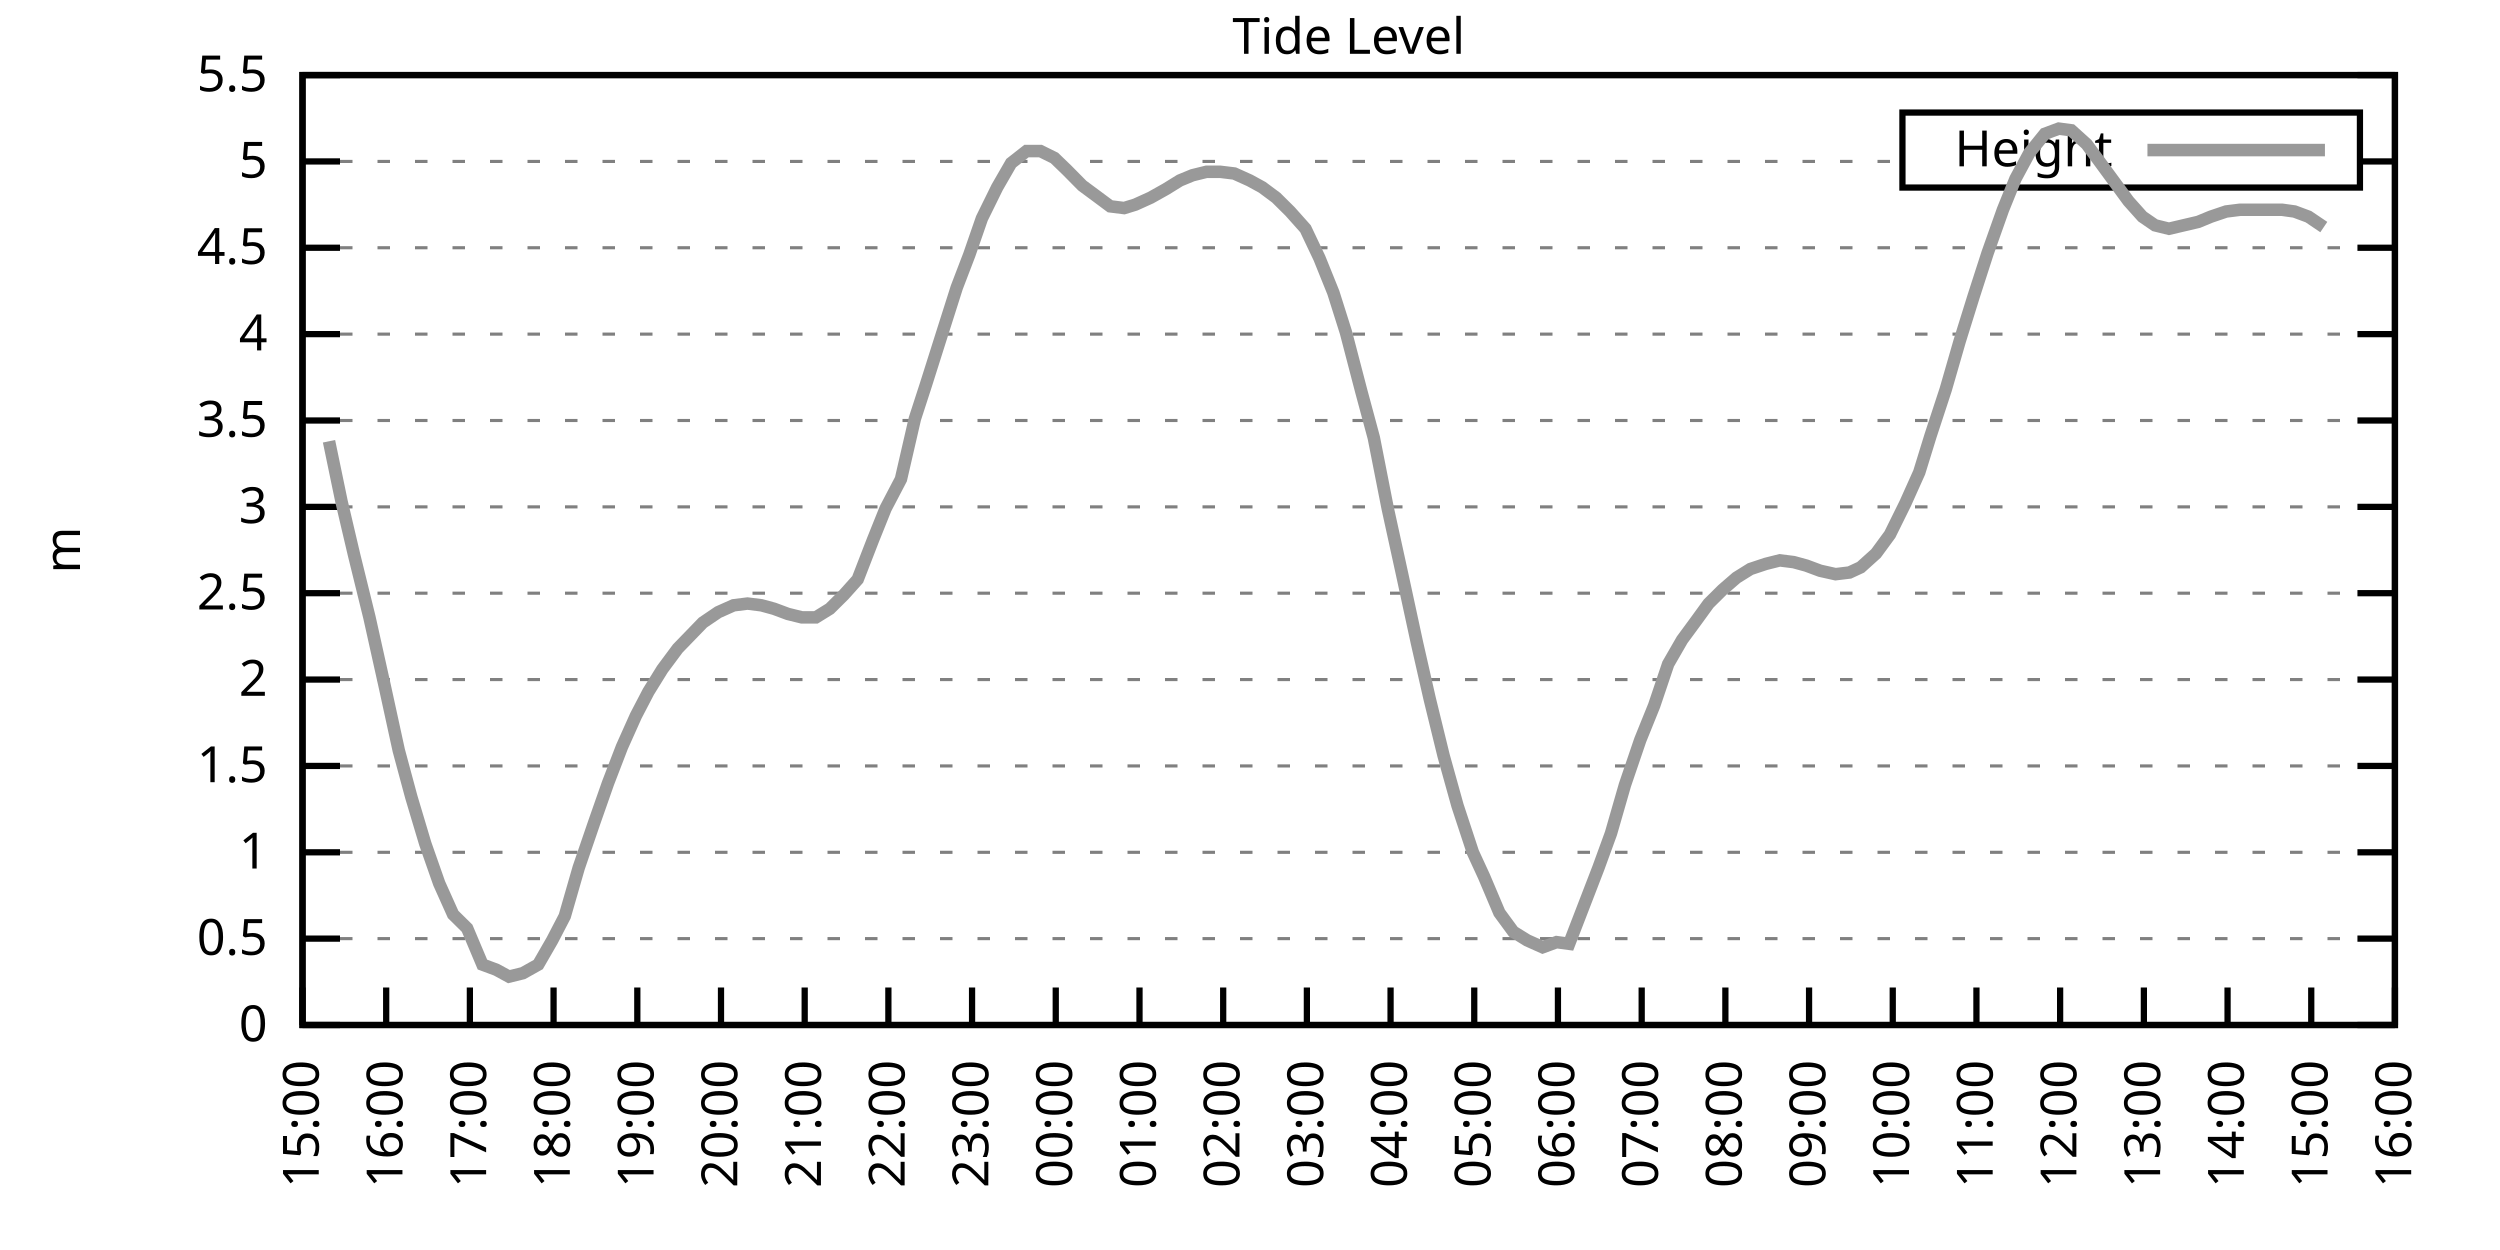
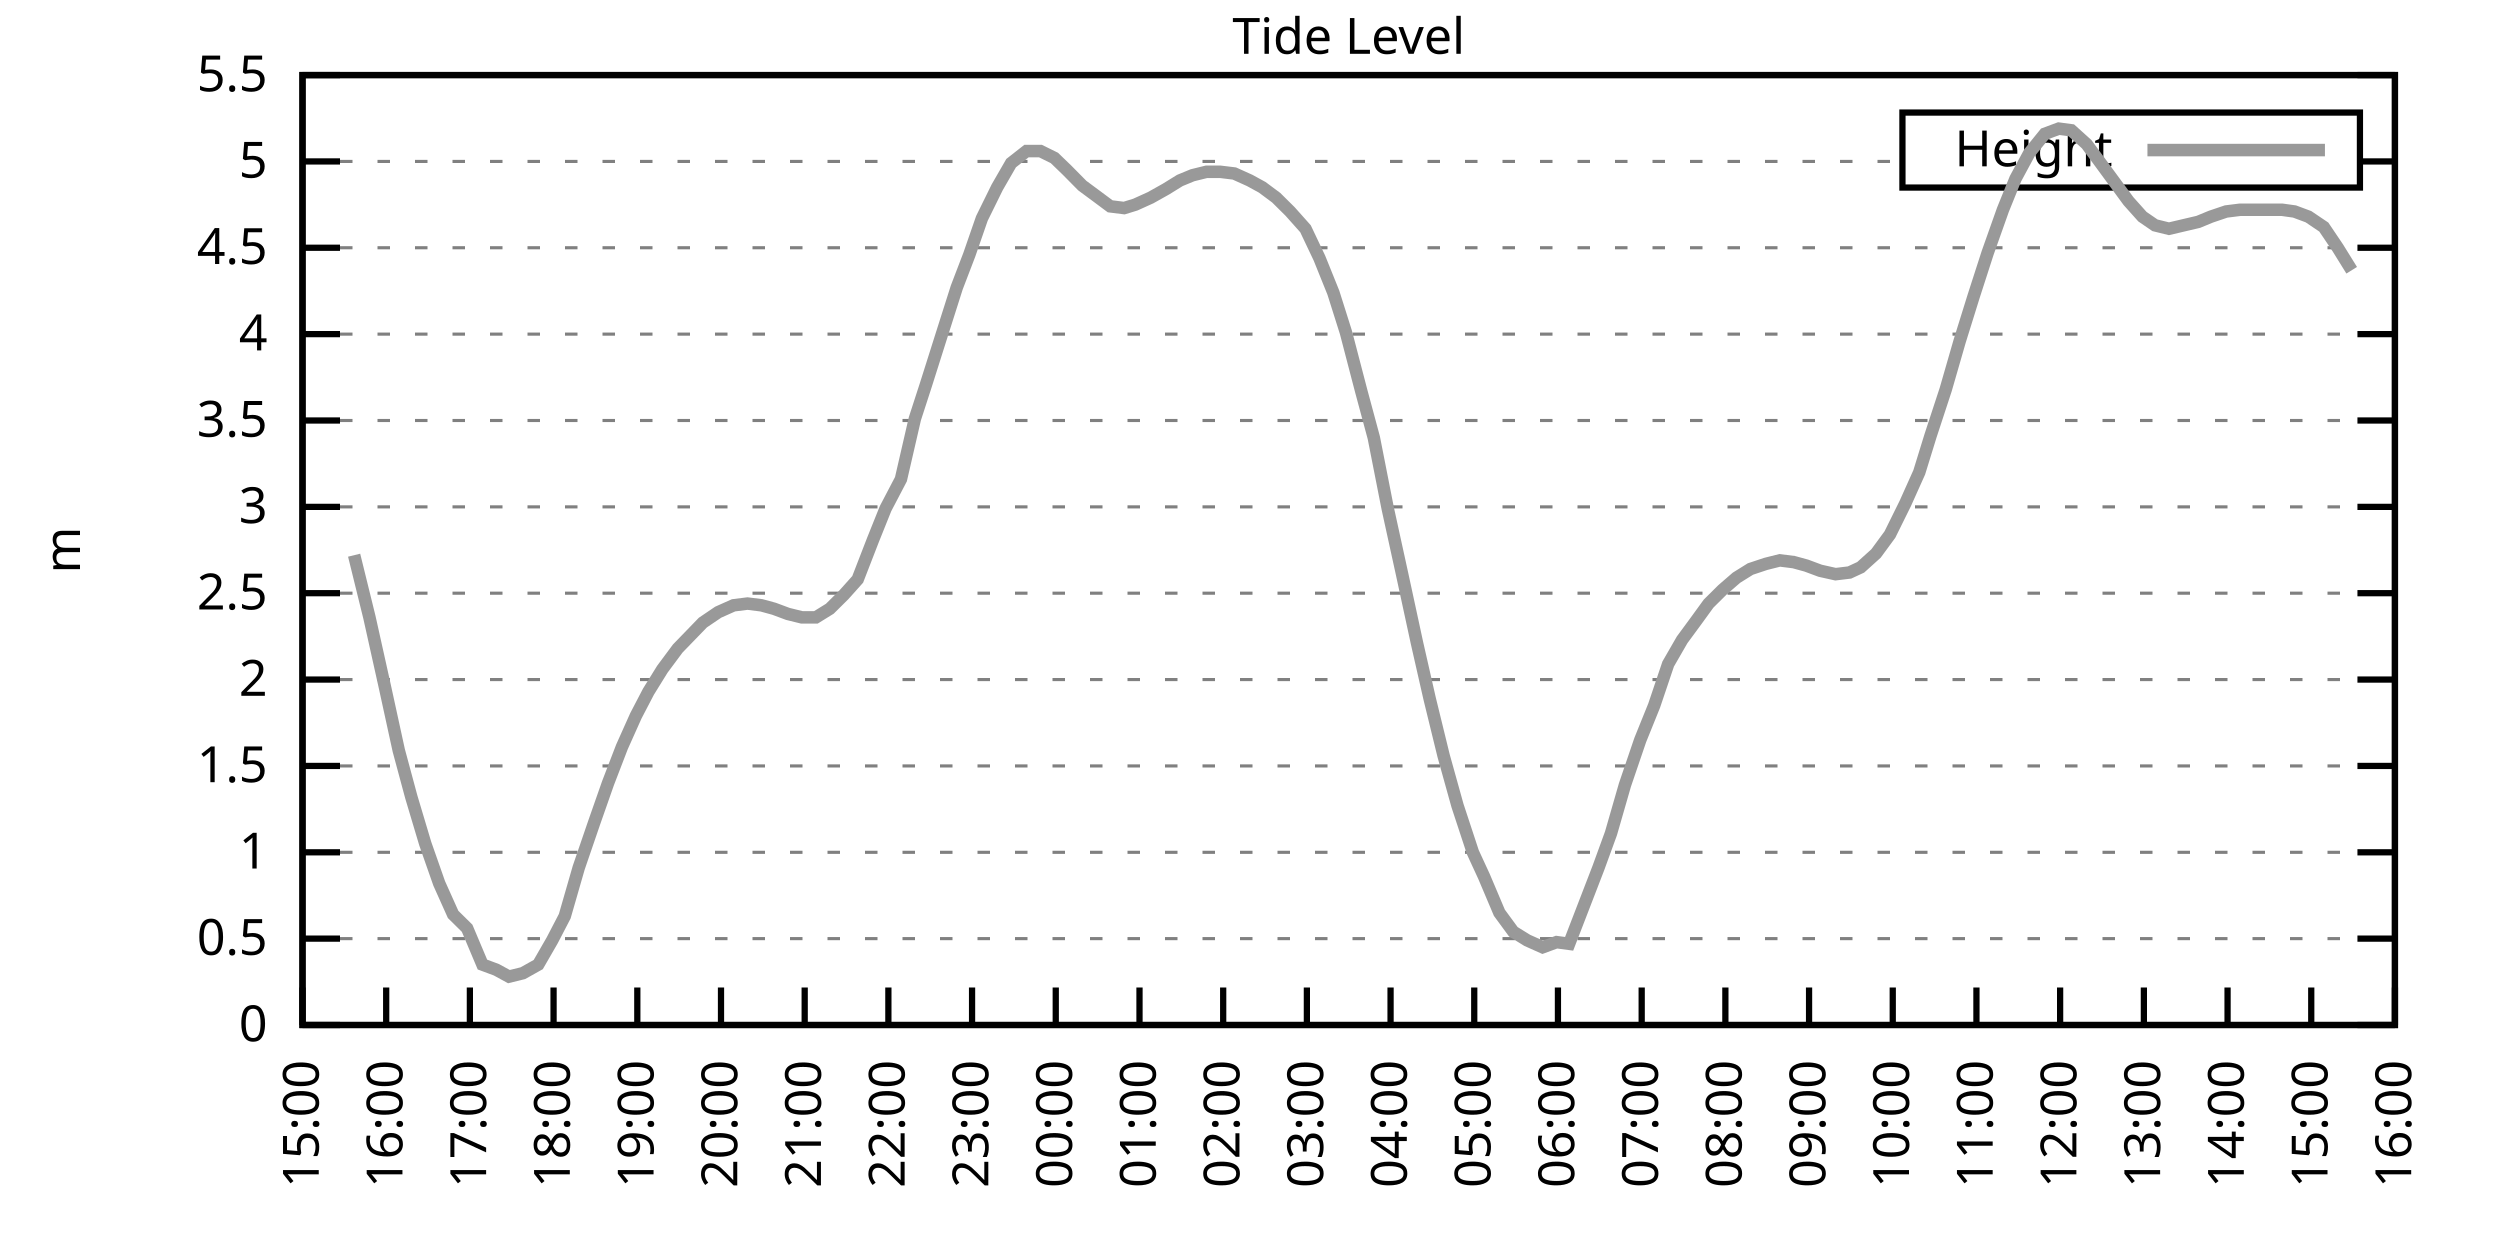
<svg xmlns="http://www.w3.org/2000/svg" xmlns:xlink="http://www.w3.org/1999/xlink" width="400" height="200" viewBox="0 0 400 200">
  <g id="gnuplot_canvas">
    <rect x="0" y="0" width="400" height="200" fill="none" />
    <defs>
      <circle id="gpDot" r="0.5" stroke-width="0.5" stroke="currentColor" />
      <path id="gpPt0" stroke-width="0.333" stroke="currentColor" d="M-1,0 h2 M0,-1 v2" />
      <path id="gpPt1" stroke-width="0.333" stroke="currentColor" d="M-1,-1 L1,1 M1,-1 L-1,1" />
      <path id="gpPt2" stroke-width="0.333" stroke="currentColor" d="M-1,0 L1,0 M0,-1 L0,1 M-1,-1 L1,1 M-1,1 L1,-1" />
      <rect id="gpPt3" stroke-width="0.333" stroke="currentColor" x="-1" y="-1" width="2" height="2" />
      <rect id="gpPt4" stroke-width="0.333" stroke="currentColor" fill="currentColor" x="-1" y="-1" width="2" height="2" />
      <circle id="gpPt5" stroke-width="0.333" stroke="currentColor" cx="0" cy="0" r="1" />
      <use xlink:href="#gpPt5" id="gpPt6" fill="currentColor" stroke="none" />
      <path id="gpPt7" stroke-width="0.333" stroke="currentColor" d="M0,-1.33 L-1.33,0.67 L1.33,0.67 z" />
      <use xlink:href="#gpPt7" id="gpPt8" fill="currentColor" stroke="none" />
      <use xlink:href="#gpPt7" id="gpPt9" stroke="currentColor" transform="rotate(180)" />
      <use xlink:href="#gpPt9" id="gpPt10" fill="currentColor" stroke="none" />
      <use xlink:href="#gpPt3" id="gpPt11" stroke="currentColor" transform="rotate(45)" />
      <use xlink:href="#gpPt11" id="gpPt12" fill="currentColor" stroke="none" />
      <path id="gpPt13" stroke-width="0.333" stroke="currentColor" d="M0,1.330 L1.265,0.411 L0.782,-1.067 L-0.782,-1.076 L-1.265,0.411 z" />
      <use xlink:href="#gpPt13" id="gpPt14" fill="currentColor" stroke="none" />
      <filter id="textbox" filterUnits="objectBoundingBox" x="0" y="0" height="1" width="1">
        <feFlood flood-color="white" flood-opacity="1" result="bgnd" />
        <feComposite in="SourceGraphic" in2="bgnd" operator="atop" />
      </filter>
      <filter id="greybox" filterUnits="objectBoundingBox" x="0" y="0" height="1" width="1">
        <feFlood flood-color="lightgrey" flood-opacity="1" result="grey" />
        <feComposite in="SourceGraphic" in2="grey" operator="atop" />
      </filter>
    </defs>
    <g fill="none" color="white" stroke="currentColor" stroke-width="1.00" stroke-linecap="butt" stroke-linejoin="miter">
</g>
    <g fill="none" color="black" stroke="currentColor" stroke-width="1.00" stroke-linecap="butt" stroke-linejoin="miter">
      <g stroke="none" shape-rendering="crispEdges">
        <polygon fill="rgb(255, 255, 255)" points="48.40,164.00 383.18,164.00 383.18,12.02 48.40,12.02 " />
      </g>
    </g>
    <g fill="none" color="black" stroke="currentColor" stroke-width="1.00" stroke-linecap="butt" stroke-linejoin="miter">
</g>
    <g fill="none" color="black" stroke="black" stroke-width="0.50" stroke-linecap="butt" stroke-linejoin="miter">
</g>
    <g fill="none" color="gray" stroke="currentColor" stroke-width="0.50" stroke-linecap="butt" stroke-linejoin="miter">
      <path stroke="gray" stroke-dasharray="2,4" class="gridline" d="M48.40,164.00 L383.19,164.00  " />
    </g>
    <g fill="none" color="gray" stroke="gray" stroke-width="1.00" stroke-linecap="butt" stroke-linejoin="miter">
</g>
    <g fill="none" color="black" stroke="currentColor" stroke-width="1.00" stroke-linecap="butt" stroke-linejoin="miter">
      <path stroke="black" d="M48.40,164.00 L54.40,164.00 M383.19,164.00 L377.19,164.00  " />
      <g transform="translate(42.80,166.60)" stroke="none" fill="black" font-family="Sans" font-size="8.00" text-anchor="end">
        <text>
          <tspan font-family="Sans"> 0</tspan>
        </text>
      </g>
    </g>
    <g fill="none" color="black" stroke="currentColor" stroke-width="1.00" stroke-linecap="butt" stroke-linejoin="miter">
</g>
    <g fill="none" color="black" stroke="black" stroke-width="0.50" stroke-linecap="butt" stroke-linejoin="miter">
</g>
    <g fill="none" color="gray" stroke="currentColor" stroke-width="0.50" stroke-linecap="butt" stroke-linejoin="miter">
      <path stroke="gray" stroke-dasharray="2,4" class="gridline" d="M48.40,150.18 L383.19,150.18  " />
    </g>
    <g fill="none" color="gray" stroke="gray" stroke-width="1.00" stroke-linecap="butt" stroke-linejoin="miter">
</g>
    <g fill="none" color="black" stroke="currentColor" stroke-width="1.00" stroke-linecap="butt" stroke-linejoin="miter">
      <path stroke="black" d="M48.40,150.18 L54.40,150.18 M383.19,150.18 L377.19,150.18  " />
      <g transform="translate(42.80,152.78)" stroke="none" fill="black" font-family="Sans" font-size="8.00" text-anchor="end">
        <text>
          <tspan font-family="Sans"> 0.5</tspan>
        </text>
      </g>
    </g>
    <g fill="none" color="black" stroke="currentColor" stroke-width="1.00" stroke-linecap="butt" stroke-linejoin="miter">
</g>
    <g fill="none" color="black" stroke="black" stroke-width="0.50" stroke-linecap="butt" stroke-linejoin="miter">
</g>
    <g fill="none" color="gray" stroke="currentColor" stroke-width="0.50" stroke-linecap="butt" stroke-linejoin="miter">
      <path stroke="gray" stroke-dasharray="2,4" class="gridline" d="M48.40,136.37 L383.19,136.37  " />
    </g>
    <g fill="none" color="gray" stroke="gray" stroke-width="1.00" stroke-linecap="butt" stroke-linejoin="miter">
</g>
    <g fill="none" color="black" stroke="currentColor" stroke-width="1.00" stroke-linecap="butt" stroke-linejoin="miter">
      <path stroke="black" d="M48.40,136.37 L54.40,136.37 M383.19,136.37 L377.19,136.37  " />
      <g transform="translate(42.80,138.97)" stroke="none" fill="black" font-family="Sans" font-size="8.00" text-anchor="end">
        <text>
          <tspan font-family="Sans"> 1</tspan>
        </text>
      </g>
    </g>
    <g fill="none" color="black" stroke="currentColor" stroke-width="1.00" stroke-linecap="butt" stroke-linejoin="miter">
</g>
    <g fill="none" color="black" stroke="black" stroke-width="0.50" stroke-linecap="butt" stroke-linejoin="miter">
</g>
    <g fill="none" color="gray" stroke="currentColor" stroke-width="0.50" stroke-linecap="butt" stroke-linejoin="miter">
      <path stroke="gray" stroke-dasharray="2,4" class="gridline" d="M48.40,122.55 L383.19,122.55  " />
    </g>
    <g fill="none" color="gray" stroke="gray" stroke-width="1.00" stroke-linecap="butt" stroke-linejoin="miter">
</g>
    <g fill="none" color="black" stroke="currentColor" stroke-width="1.00" stroke-linecap="butt" stroke-linejoin="miter">
      <path stroke="black" d="M48.40,122.55 L54.40,122.55 M383.19,122.55 L377.19,122.55  " />
      <g transform="translate(42.80,125.15)" stroke="none" fill="black" font-family="Sans" font-size="8.00" text-anchor="end">
        <text>
          <tspan font-family="Sans"> 1.5</tspan>
        </text>
      </g>
    </g>
    <g fill="none" color="black" stroke="currentColor" stroke-width="1.00" stroke-linecap="butt" stroke-linejoin="miter">
</g>
    <g fill="none" color="black" stroke="black" stroke-width="0.50" stroke-linecap="butt" stroke-linejoin="miter">
</g>
    <g fill="none" color="gray" stroke="currentColor" stroke-width="0.50" stroke-linecap="butt" stroke-linejoin="miter">
      <path stroke="gray" stroke-dasharray="2,4" class="gridline" d="M48.40,108.73 L383.19,108.73  " />
    </g>
    <g fill="none" color="gray" stroke="gray" stroke-width="1.00" stroke-linecap="butt" stroke-linejoin="miter">
</g>
    <g fill="none" color="black" stroke="currentColor" stroke-width="1.00" stroke-linecap="butt" stroke-linejoin="miter">
      <path stroke="black" d="M48.40,108.73 L54.40,108.73 M383.19,108.73 L377.19,108.73  " />
      <g transform="translate(42.80,111.33)" stroke="none" fill="black" font-family="Sans" font-size="8.00" text-anchor="end">
        <text>
          <tspan font-family="Sans"> 2</tspan>
        </text>
      </g>
    </g>
    <g fill="none" color="black" stroke="currentColor" stroke-width="1.00" stroke-linecap="butt" stroke-linejoin="miter">
</g>
    <g fill="none" color="black" stroke="black" stroke-width="0.50" stroke-linecap="butt" stroke-linejoin="miter">
</g>
    <g fill="none" color="gray" stroke="currentColor" stroke-width="0.50" stroke-linecap="butt" stroke-linejoin="miter">
      <path stroke="gray" stroke-dasharray="2,4" class="gridline" d="M48.40,94.91 L383.19,94.91  " />
    </g>
    <g fill="none" color="gray" stroke="gray" stroke-width="1.00" stroke-linecap="butt" stroke-linejoin="miter">
</g>
    <g fill="none" color="black" stroke="currentColor" stroke-width="1.00" stroke-linecap="butt" stroke-linejoin="miter">
      <path stroke="black" d="M48.40,94.91 L54.40,94.91 M383.19,94.91 L377.19,94.91  " />
      <g transform="translate(42.80,97.51)" stroke="none" fill="black" font-family="Sans" font-size="8.00" text-anchor="end">
        <text>
          <tspan font-family="Sans"> 2.5</tspan>
        </text>
      </g>
    </g>
    <g fill="none" color="black" stroke="currentColor" stroke-width="1.00" stroke-linecap="butt" stroke-linejoin="miter">
</g>
    <g fill="none" color="black" stroke="black" stroke-width="0.50" stroke-linecap="butt" stroke-linejoin="miter">
</g>
    <g fill="none" color="gray" stroke="currentColor" stroke-width="0.50" stroke-linecap="butt" stroke-linejoin="miter">
      <path stroke="gray" stroke-dasharray="2,4" class="gridline" d="M48.40,81.10 L383.19,81.10  " />
    </g>
    <g fill="none" color="gray" stroke="gray" stroke-width="1.00" stroke-linecap="butt" stroke-linejoin="miter">
</g>
    <g fill="none" color="black" stroke="currentColor" stroke-width="1.00" stroke-linecap="butt" stroke-linejoin="miter">
      <path stroke="black" d="M48.40,81.10 L54.40,81.10 M383.19,81.10 L377.19,81.10  " />
      <g transform="translate(42.80,83.70)" stroke="none" fill="black" font-family="Sans" font-size="8.00" text-anchor="end">
        <text>
          <tspan font-family="Sans"> 3</tspan>
        </text>
      </g>
    </g>
    <g fill="none" color="black" stroke="currentColor" stroke-width="1.00" stroke-linecap="butt" stroke-linejoin="miter">
</g>
    <g fill="none" color="black" stroke="black" stroke-width="0.50" stroke-linecap="butt" stroke-linejoin="miter">
</g>
    <g fill="none" color="gray" stroke="currentColor" stroke-width="0.50" stroke-linecap="butt" stroke-linejoin="miter">
      <path stroke="gray" stroke-dasharray="2,4" class="gridline" d="M48.40,67.28 L383.19,67.28  " />
    </g>
    <g fill="none" color="gray" stroke="gray" stroke-width="1.00" stroke-linecap="butt" stroke-linejoin="miter">
</g>
    <g fill="none" color="black" stroke="currentColor" stroke-width="1.00" stroke-linecap="butt" stroke-linejoin="miter">
      <path stroke="black" d="M48.40,67.28 L54.40,67.28 M383.19,67.28 L377.19,67.28  " />
      <g transform="translate(42.80,69.88)" stroke="none" fill="black" font-family="Sans" font-size="8.00" text-anchor="end">
        <text>
          <tspan font-family="Sans"> 3.5</tspan>
        </text>
      </g>
    </g>
    <g fill="none" color="black" stroke="currentColor" stroke-width="1.00" stroke-linecap="butt" stroke-linejoin="miter">
</g>
    <g fill="none" color="black" stroke="black" stroke-width="0.50" stroke-linecap="butt" stroke-linejoin="miter">
</g>
    <g fill="none" color="gray" stroke="currentColor" stroke-width="0.50" stroke-linecap="butt" stroke-linejoin="miter">
      <path stroke="gray" stroke-dasharray="2,4" class="gridline" d="M48.40,53.46 L383.19,53.46  " />
    </g>
    <g fill="none" color="gray" stroke="gray" stroke-width="1.00" stroke-linecap="butt" stroke-linejoin="miter">
</g>
    <g fill="none" color="black" stroke="currentColor" stroke-width="1.00" stroke-linecap="butt" stroke-linejoin="miter">
      <path stroke="black" d="M48.40,53.46 L54.40,53.46 M383.19,53.46 L377.19,53.46  " />
      <g transform="translate(42.80,56.06)" stroke="none" fill="black" font-family="Sans" font-size="8.00" text-anchor="end">
        <text>
          <tspan font-family="Sans"> 4</tspan>
        </text>
      </g>
    </g>
    <g fill="none" color="black" stroke="currentColor" stroke-width="1.00" stroke-linecap="butt" stroke-linejoin="miter">
</g>
    <g fill="none" color="black" stroke="black" stroke-width="0.50" stroke-linecap="butt" stroke-linejoin="miter">
</g>
    <g fill="none" color="gray" stroke="currentColor" stroke-width="0.50" stroke-linecap="butt" stroke-linejoin="miter">
      <path stroke="gray" stroke-dasharray="2,4" class="gridline" d="M48.40,39.64 L383.19,39.64  " />
    </g>
    <g fill="none" color="gray" stroke="gray" stroke-width="1.00" stroke-linecap="butt" stroke-linejoin="miter">
</g>
    <g fill="none" color="black" stroke="currentColor" stroke-width="1.00" stroke-linecap="butt" stroke-linejoin="miter">
      <path stroke="black" d="M48.40,39.64 L54.40,39.64 M383.19,39.64 L377.19,39.64  " />
      <g transform="translate(42.80,42.24)" stroke="none" fill="black" font-family="Sans" font-size="8.00" text-anchor="end">
        <text>
          <tspan font-family="Sans"> 4.5</tspan>
        </text>
      </g>
    </g>
    <g fill="none" color="black" stroke="currentColor" stroke-width="1.00" stroke-linecap="butt" stroke-linejoin="miter">
</g>
    <g fill="none" color="black" stroke="black" stroke-width="0.50" stroke-linecap="butt" stroke-linejoin="miter">
</g>
    <g fill="none" color="gray" stroke="currentColor" stroke-width="0.50" stroke-linecap="butt" stroke-linejoin="miter">
      <path stroke="gray" stroke-dasharray="2,4" class="gridline" d="M48.40,25.83 L304.39,25.83 M377.59,25.83 L383.19,25.83  " />
    </g>
    <g fill="none" color="gray" stroke="gray" stroke-width="1.00" stroke-linecap="butt" stroke-linejoin="miter">
</g>
    <g fill="none" color="black" stroke="currentColor" stroke-width="1.00" stroke-linecap="butt" stroke-linejoin="miter">
      <path stroke="black" d="M48.40,25.83 L54.40,25.83 M383.19,25.83 L377.19,25.83  " />
      <g transform="translate(42.80,28.43)" stroke="none" fill="black" font-family="Sans" font-size="8.00" text-anchor="end">
        <text>
          <tspan font-family="Sans"> 5</tspan>
        </text>
      </g>
    </g>
    <g fill="none" color="black" stroke="currentColor" stroke-width="1.00" stroke-linecap="butt" stroke-linejoin="miter">
</g>
    <g fill="none" color="black" stroke="black" stroke-width="0.50" stroke-linecap="butt" stroke-linejoin="miter">
</g>
    <g fill="none" color="gray" stroke="currentColor" stroke-width="0.50" stroke-linecap="butt" stroke-linejoin="miter">
      <path stroke="gray" stroke-dasharray="2,4" class="gridline" d="M48.40,12.01 L383.19,12.01  " />
    </g>
    <g fill="none" color="gray" stroke="gray" stroke-width="1.00" stroke-linecap="butt" stroke-linejoin="miter">
</g>
    <g fill="none" color="black" stroke="currentColor" stroke-width="1.00" stroke-linecap="butt" stroke-linejoin="miter">
      <path stroke="black" d="M48.40,12.01 L54.40,12.01 M383.19,12.01 L377.19,12.01  " />
      <g transform="translate(42.80,14.61)" stroke="none" fill="black" font-family="Sans" font-size="8.00" text-anchor="end">
        <text>
          <tspan font-family="Sans"> 5.5</tspan>
        </text>
      </g>
    </g>
    <g fill="none" color="black" stroke="currentColor" stroke-width="1.00" stroke-linecap="butt" stroke-linejoin="miter">
      <path stroke="black" d="M48.40,164.00 L48.40,158.00  " />
      <g transform="translate(51.00,169.60) rotate(270.00)" stroke="none" fill="black" font-family="Sans" font-size="8.00" text-anchor="end">
        <text>
          <tspan font-family="Sans">15:00</tspan>
        </text>
      </g>
    </g>
    <g fill="none" color="black" stroke="currentColor" stroke-width="1.00" stroke-linecap="butt" stroke-linejoin="miter">
      <path stroke="black" d="M61.79,164.00 L61.79,158.00  " />
      <g transform="translate(64.39,169.60) rotate(270.00)" stroke="none" fill="black" font-family="Sans" font-size="8.00" text-anchor="end">
        <text>
          <tspan font-family="Sans">16:00</tspan>
        </text>
      </g>
    </g>
    <g fill="none" color="black" stroke="currentColor" stroke-width="1.00" stroke-linecap="butt" stroke-linejoin="miter">
      <path stroke="black" d="M75.18,164.00 L75.18,158.00  " />
      <g transform="translate(77.78,169.60) rotate(270.00)" stroke="none" fill="black" font-family="Sans" font-size="8.00" text-anchor="end">
        <text>
          <tspan font-family="Sans">17:00</tspan>
        </text>
      </g>
    </g>
    <g fill="none" color="black" stroke="currentColor" stroke-width="1.00" stroke-linecap="butt" stroke-linejoin="miter">
      <path stroke="black" d="M88.57,164.00 L88.57,158.00  " />
      <g transform="translate(91.17,169.60) rotate(270.00)" stroke="none" fill="black" font-family="Sans" font-size="8.00" text-anchor="end">
        <text>
          <tspan font-family="Sans">18:00</tspan>
        </text>
      </g>
    </g>
    <g fill="none" color="black" stroke="currentColor" stroke-width="1.00" stroke-linecap="butt" stroke-linejoin="miter">
      <path stroke="black" d="M101.97,164.00 L101.97,158.00  " />
      <g transform="translate(104.57,169.60) rotate(270.00)" stroke="none" fill="black" font-family="Sans" font-size="8.00" text-anchor="end">
        <text>
          <tspan font-family="Sans">19:00</tspan>
        </text>
      </g>
    </g>
    <g fill="none" color="black" stroke="currentColor" stroke-width="1.00" stroke-linecap="butt" stroke-linejoin="miter">
      <path stroke="black" d="M115.36,164.00 L115.36,158.00  " />
      <g transform="translate(117.96,169.60) rotate(270.00)" stroke="none" fill="black" font-family="Sans" font-size="8.00" text-anchor="end">
        <text>
          <tspan font-family="Sans">20:00</tspan>
        </text>
      </g>
    </g>
    <g fill="none" color="black" stroke="currentColor" stroke-width="1.00" stroke-linecap="butt" stroke-linejoin="miter">
      <path stroke="black" d="M128.75,164.00 L128.75,158.00  " />
      <g transform="translate(131.35,169.60) rotate(270.00)" stroke="none" fill="black" font-family="Sans" font-size="8.00" text-anchor="end">
        <text>
          <tspan font-family="Sans">21:00</tspan>
        </text>
      </g>
    </g>
    <g fill="none" color="black" stroke="currentColor" stroke-width="1.00" stroke-linecap="butt" stroke-linejoin="miter">
      <path stroke="black" d="M142.14,164.00 L142.14,158.00  " />
      <g transform="translate(144.74,169.60) rotate(270.00)" stroke="none" fill="black" font-family="Sans" font-size="8.00" text-anchor="end">
        <text>
          <tspan font-family="Sans">22:00</tspan>
        </text>
      </g>
    </g>
    <g fill="none" color="black" stroke="currentColor" stroke-width="1.00" stroke-linecap="butt" stroke-linejoin="miter">
      <path stroke="black" d="M155.53,164.00 L155.53,158.00  " />
      <g transform="translate(158.13,169.60) rotate(270.00)" stroke="none" fill="black" font-family="Sans" font-size="8.00" text-anchor="end">
        <text>
          <tspan font-family="Sans">23:00</tspan>
        </text>
      </g>
    </g>
    <g fill="none" color="black" stroke="currentColor" stroke-width="1.00" stroke-linecap="butt" stroke-linejoin="miter">
      <path stroke="black" d="M168.92,164.00 L168.92,158.00  " />
      <g transform="translate(171.52,169.60) rotate(270.00)" stroke="none" fill="black" font-family="Sans" font-size="8.00" text-anchor="end">
        <text>
          <tspan font-family="Sans">00:00</tspan>
        </text>
      </g>
    </g>
    <g fill="none" color="black" stroke="currentColor" stroke-width="1.00" stroke-linecap="butt" stroke-linejoin="miter">
      <path stroke="black" d="M182.32,164.00 L182.32,158.00  " />
      <g transform="translate(184.92,169.60) rotate(270.00)" stroke="none" fill="black" font-family="Sans" font-size="8.00" text-anchor="end">
        <text>
          <tspan font-family="Sans">01:00</tspan>
        </text>
      </g>
    </g>
    <g fill="none" color="black" stroke="currentColor" stroke-width="1.00" stroke-linecap="butt" stroke-linejoin="miter">
      <path stroke="black" d="M195.71,164.00 L195.71,158.00  " />
      <g transform="translate(198.31,169.60) rotate(270.00)" stroke="none" fill="black" font-family="Sans" font-size="8.00" text-anchor="end">
        <text>
          <tspan font-family="Sans">02:00</tspan>
        </text>
      </g>
    </g>
    <g fill="none" color="black" stroke="currentColor" stroke-width="1.00" stroke-linecap="butt" stroke-linejoin="miter">
      <path stroke="black" d="M209.10,164.00 L209.10,158.00  " />
      <g transform="translate(211.70,169.60) rotate(270.00)" stroke="none" fill="black" font-family="Sans" font-size="8.00" text-anchor="end">
        <text>
          <tspan font-family="Sans">03:00</tspan>
        </text>
      </g>
    </g>
    <g fill="none" color="black" stroke="currentColor" stroke-width="1.00" stroke-linecap="butt" stroke-linejoin="miter">
      <path stroke="black" d="M222.49,164.00 L222.49,158.00  " />
      <g transform="translate(225.09,169.60) rotate(270.00)" stroke="none" fill="black" font-family="Sans" font-size="8.00" text-anchor="end">
        <text>
          <tspan font-family="Sans">04:00</tspan>
        </text>
      </g>
    </g>
    <g fill="none" color="black" stroke="currentColor" stroke-width="1.00" stroke-linecap="butt" stroke-linejoin="miter">
      <path stroke="black" d="M235.88,164.00 L235.88,158.00  " />
      <g transform="translate(238.48,169.60) rotate(270.00)" stroke="none" fill="black" font-family="Sans" font-size="8.00" text-anchor="end">
        <text>
          <tspan font-family="Sans">05:00</tspan>
        </text>
      </g>
    </g>
    <g fill="none" color="black" stroke="currentColor" stroke-width="1.00" stroke-linecap="butt" stroke-linejoin="miter">
      <path stroke="black" d="M249.27,164.00 L249.27,158.00  " />
      <g transform="translate(251.87,169.60) rotate(270.00)" stroke="none" fill="black" font-family="Sans" font-size="8.00" text-anchor="end">
        <text>
          <tspan font-family="Sans">06:00</tspan>
        </text>
      </g>
    </g>
    <g fill="none" color="black" stroke="currentColor" stroke-width="1.00" stroke-linecap="butt" stroke-linejoin="miter">
      <path stroke="black" d="M262.67,164.00 L262.67,158.00  " />
      <g transform="translate(265.27,169.60) rotate(270.00)" stroke="none" fill="black" font-family="Sans" font-size="8.00" text-anchor="end">
        <text>
          <tspan font-family="Sans">07:00</tspan>
        </text>
      </g>
    </g>
    <g fill="none" color="black" stroke="currentColor" stroke-width="1.00" stroke-linecap="butt" stroke-linejoin="miter">
      <path stroke="black" d="M276.06,164.00 L276.06,158.00  " />
      <g transform="translate(278.66,169.60) rotate(270.00)" stroke="none" fill="black" font-family="Sans" font-size="8.00" text-anchor="end">
        <text>
          <tspan font-family="Sans">08:00</tspan>
        </text>
      </g>
    </g>
    <g fill="none" color="black" stroke="currentColor" stroke-width="1.00" stroke-linecap="butt" stroke-linejoin="miter">
      <path stroke="black" d="M289.45,164.00 L289.45,158.00  " />
      <g transform="translate(292.05,169.60) rotate(270.00)" stroke="none" fill="black" font-family="Sans" font-size="8.00" text-anchor="end">
        <text>
          <tspan font-family="Sans">09:00</tspan>
        </text>
      </g>
    </g>
    <g fill="none" color="black" stroke="currentColor" stroke-width="1.00" stroke-linecap="butt" stroke-linejoin="miter">
      <path stroke="black" d="M302.84,164.00 L302.84,158.00  " />
      <g transform="translate(305.44,169.60) rotate(270.00)" stroke="none" fill="black" font-family="Sans" font-size="8.00" text-anchor="end">
        <text>
          <tspan font-family="Sans">10:00</tspan>
        </text>
      </g>
    </g>
    <g fill="none" color="black" stroke="currentColor" stroke-width="1.00" stroke-linecap="butt" stroke-linejoin="miter">
      <path stroke="black" d="M316.23,164.00 L316.23,158.00  " />
      <g transform="translate(318.83,169.60) rotate(270.00)" stroke="none" fill="black" font-family="Sans" font-size="8.00" text-anchor="end">
        <text>
          <tspan font-family="Sans">11:00</tspan>
        </text>
      </g>
    </g>
    <g fill="none" color="black" stroke="currentColor" stroke-width="1.00" stroke-linecap="butt" stroke-linejoin="miter">
      <path stroke="black" d="M329.62,164.00 L329.62,158.00  " />
      <g transform="translate(332.22,169.60) rotate(270.00)" stroke="none" fill="black" font-family="Sans" font-size="8.00" text-anchor="end">
        <text>
          <tspan font-family="Sans">12:00</tspan>
        </text>
      </g>
    </g>
    <g fill="none" color="black" stroke="currentColor" stroke-width="1.00" stroke-linecap="butt" stroke-linejoin="miter">
      <path stroke="black" d="M343.02,164.00 L343.02,158.00  " />
      <g transform="translate(345.62,169.60) rotate(270.00)" stroke="none" fill="black" font-family="Sans" font-size="8.00" text-anchor="end">
        <text>
          <tspan font-family="Sans">13:00</tspan>
        </text>
      </g>
    </g>
    <g fill="none" color="black" stroke="currentColor" stroke-width="1.00" stroke-linecap="butt" stroke-linejoin="miter">
      <path stroke="black" d="M356.41,164.00 L356.41,158.00  " />
      <g transform="translate(359.01,169.60) rotate(270.00)" stroke="none" fill="black" font-family="Sans" font-size="8.00" text-anchor="end">
        <text>
          <tspan font-family="Sans">14:00</tspan>
        </text>
      </g>
    </g>
    <g fill="none" color="black" stroke="currentColor" stroke-width="1.00" stroke-linecap="butt" stroke-linejoin="miter">
      <path stroke="black" d="M369.80,164.00 L369.80,158.00  " />
      <g transform="translate(372.40,169.60) rotate(270.00)" stroke="none" fill="black" font-family="Sans" font-size="8.00" text-anchor="end">
        <text>
          <tspan font-family="Sans">15:00</tspan>
        </text>
      </g>
    </g>
    <g fill="none" color="black" stroke="currentColor" stroke-width="1.00" stroke-linecap="butt" stroke-linejoin="miter">
      <path stroke="black" d="M383.19,164.00 L383.19,158.00  " />
      <g transform="translate(385.79,169.60) rotate(270.00)" stroke="none" fill="black" font-family="Sans" font-size="8.00" text-anchor="end">
        <text>
          <tspan font-family="Sans">16:00</tspan>
        </text>
      </g>
    </g>
    <g fill="none" color="black" stroke="currentColor" stroke-width="1.00" stroke-linecap="butt" stroke-linejoin="miter">
</g>
    <g fill="none" color="black" stroke="currentColor" stroke-width="1.00" stroke-linecap="butt" stroke-linejoin="miter">
      <path stroke="black" d="M48.40,12.01 L48.40,164.00 L383.19,164.00 L383.19,12.01 L48.40,12.01 Z  " />
    </g>
    <g fill="none" color="black" stroke="currentColor" stroke-width="1.00" stroke-linecap="butt" stroke-linejoin="miter">
</g>
    <g fill="none" color="black" stroke="currentColor" stroke-width="1.00" stroke-linecap="butt" stroke-linejoin="miter">
      <path stroke="black" d="M304.39,30.01 L304.39,18.01 L377.59,18.01 L377.59,30.01 L304.39,30.01 Z  " />
    </g>
    <g id="Tide_level_plot_1">
      <g fill="none" color="white" stroke="black" stroke-width="2.00" stroke-linecap="butt" stroke-linejoin="miter">
</g>
      <g fill="none" color="black" stroke="currentColor" stroke-width="2.00" stroke-linecap="butt" stroke-linejoin="miter">
        <g transform="translate(337.99,26.61)" stroke="none" fill="black" font-family="Sans" font-size="8.00" text-anchor="end">
          <text>
            <tspan font-family="Sans">Height</tspan>
          </text>
        </g>
      </g>
      <g fill="none" color="black" stroke="currentColor" stroke-width="2.00" stroke-linecap="butt" stroke-linejoin="miter">
-         <path stroke="rgb(153, 153, 153)" d="M343.59,24.01 L371.99,24.01 M52.64,70.60 L54.65,80.27 L56.66,88.83 L59.11,98.78 L61.57,109.84 L63.80,120.06   L65.81,127.52 L68.04,134.98 L70.27,141.34 L72.50,146.31 L74.74,148.52 L77.19,154.33 L79.42,155.16 L81.43,156.26   L83.66,155.71 L86.12,154.33 L88.35,150.46 L90.36,146.59 L92.59,138.85 L95.05,131.67 L97.28,125.31 L99.51,119.51   L101.74,114.53 L103.75,110.67 L105.98,107.07 L108.44,103.76 L112.46,99.61 L114.91,97.95 L117.37,96.85 L119.60,96.57   L121.83,96.85 L123.84,97.40 L126.07,98.23 L128.30,98.78 L130.54,98.78 L132.77,97.40 L135.00,95.19 L137.23,92.70   L139.69,86.35 L141.69,81.37 L144.15,76.67 L146.38,67.00 L148.17,61.48 L150.62,53.74 L153.08,46.00 L155.09,40.75   L157.10,34.95 L159.55,29.97 L161.78,26.10 L164.24,24.17 L166.47,24.17 L168.70,25.27 L170.71,27.21 L173.17,29.70   L175.40,31.35 L177.63,33.01 L179.86,33.29 L181.65,32.74 L184.10,31.63 L186.56,30.25 L188.79,28.87 L190.80,28.04   L193.03,27.49 L195.26,27.49 L197.49,27.76 L199.95,28.87 L201.96,29.97 L204.19,31.63 L206.42,33.84 L208.88,36.60   L211.11,41.30 L213.34,46.83 L215.35,53.19 L217.80,62.58 L219.81,70.04 L222.04,81.37 L224.28,91.60 L226.73,102.93   L228.74,111.77 L230.97,120.89 L233.20,128.90 L235.66,136.37 L237.44,140.23 L239.90,146.04 L242.13,149.08 L244.36,150.46   L246.82,151.56 L249.05,150.74 L251.06,151.01 L253.51,144.66 L255.75,138.85 L257.76,133.33 L259.99,125.59 L262.44,118.40   L264.67,112.88 L266.91,106.24 L269.14,102.37 L271.37,99.34 L273.38,96.57 L275.61,94.36 L277.84,92.43 L280.07,91.04   L282.53,90.22 L284.76,89.66 L286.99,89.94 L289.00,90.49 L291.23,91.32 L293.69,91.87 L295.92,91.60 L297.71,90.77   L300.16,88.56 L302.39,85.52 L304.85,80.54 L307.08,75.57 L308.87,69.77 L311.32,62.30 L313.55,54.57 L315.79,47.38   L318.02,40.47 L320.47,33.56 L322.48,28.59 L324.71,24.45 L327.17,21.41 L329.40,20.58 L331.41,20.85 L333.86,23.06   L336.10,26.10 L338.33,29.14 L340.56,32.18 L342.79,34.67 L344.80,36.05 L347.03,36.60 L351.72,35.50 L353.73,34.67   L356.18,33.84 L358.42,33.56 L360.65,33.56 L362.66,33.56 L365.11,33.56 L367.12,33.84 L369.35,34.67 L371.81,36.33    " />
+         <path stroke="rgb(153, 153, 153)" d="M343.59,24.01 L371.99,24.01 M56.66,88.83 L59.11,98.78 L61.57,109.84 L63.80,120.06 L65.81,127.52 L68.04,134.98   L70.27,141.34 L72.50,146.31 L74.74,148.52 L77.19,154.33 L79.42,155.16 L81.43,156.26 L83.66,155.71 L86.12,154.33   L88.35,150.46 L90.36,146.59 L92.59,138.85 L95.05,131.67 L97.28,125.31 L99.51,119.51 L101.74,114.53 L103.75,110.67   L105.98,107.07 L108.44,103.76 L112.46,99.61 L114.91,97.95 L117.37,96.85 L119.60,96.57 L121.83,96.85 L123.84,97.40   L126.07,98.23 L128.30,98.78 L130.54,98.78 L132.77,97.40 L135.00,95.19 L137.23,92.70 L139.69,86.35 L141.69,81.37   L144.15,76.67 L146.38,67.00 L148.17,61.48 L150.62,53.74 L153.08,46.00 L155.09,40.75 L157.10,34.95 L159.55,29.97   L161.78,26.10 L164.24,24.17 L166.47,24.17 L168.70,25.27 L170.71,27.21 L173.17,29.70 L175.40,31.35 L177.63,33.01   L179.86,33.29 L181.65,32.74 L184.10,31.63 L186.56,30.25 L188.79,28.87 L190.80,28.04 L193.03,27.49 L195.26,27.49   L197.49,27.76 L199.95,28.87 L201.96,29.97 L204.19,31.63 L206.42,33.84 L208.88,36.60 L211.11,41.30 L213.34,46.83   L215.35,53.19 L217.80,62.58 L219.81,70.04 L222.04,81.37 L224.28,91.60 L226.73,102.93 L228.74,111.77 L230.97,120.89   L233.20,128.90 L235.66,136.37 L237.44,140.23 L239.90,146.04 L242.13,149.08 L244.36,150.46 L246.82,151.56 L249.05,150.74   L251.06,151.01 L253.51,144.66 L255.75,138.85 L257.76,133.33 L259.99,125.59 L262.44,118.40 L264.67,112.88 L266.91,106.24   L269.14,102.37 L271.37,99.34 L273.38,96.57 L275.61,94.36 L277.84,92.43 L280.07,91.04 L282.53,90.22 L284.76,89.66   L286.99,89.94 L289.00,90.49 L291.23,91.32 L293.69,91.87 L295.92,91.60 L297.71,90.77 L300.16,88.56 L302.39,85.52   L304.85,80.54 L307.08,75.57 L308.87,69.77 L311.32,62.30 L313.55,54.57 L315.79,47.38 L318.02,40.47 L320.47,33.56   L322.48,28.59 L324.71,24.45 L327.17,21.41 L329.40,20.58 L331.41,20.85 L333.86,23.06 L336.10,26.10 L338.33,29.14   L340.56,32.18 L342.79,34.67 L344.80,36.05 L347.03,36.60 L351.72,35.50 L353.73,34.67 L356.18,33.84 L358.42,33.56   L360.65,33.56 L362.66,33.56 L365.11,33.56 L367.12,33.84 L369.35,34.67 L371.81,36.33 L374.04,39.64 L376.27,43.24    " />
      </g>
    </g>
    <g fill="none" color="black" stroke="currentColor" stroke-width="2.00" stroke-linecap="butt" stroke-linejoin="miter">
</g>
    <g fill="none" color="black" stroke="black" stroke-width="1.00" stroke-linecap="butt" stroke-linejoin="miter">
</g>
    <g fill="none" color="black" stroke="currentColor" stroke-width="1.00" stroke-linecap="butt" stroke-linejoin="miter">
      <path stroke="black" d="M48.40,12.01 L48.40,164.00 L383.19,164.00 L383.19,12.01 L48.40,12.01 Z  " />
      <g transform="translate(12.80,88.01) rotate(270.00)" stroke="none" fill="black" font-family="Sans" font-size="8.00" text-anchor="middle">
        <text>
          <tspan font-family="Sans">m</tspan>
        </text>
      </g>
    </g>
    <g fill="none" color="black" stroke="currentColor" stroke-width="1.00" stroke-linecap="butt" stroke-linejoin="miter">
</g>
    <g fill="none" color="black" stroke="currentColor" stroke-width="1.00" stroke-linecap="butt" stroke-linejoin="miter">
      <g transform="translate(215.79,8.61)" stroke="none" fill="black" font-family="Sans" font-size="8.00" text-anchor="middle">
        <text>
          <tspan font-family="Sans">Tide Level</tspan>
        </text>
      </g>
    </g>
    <g fill="none" color="black" stroke="currentColor" stroke-width="1.00" stroke-linecap="butt" stroke-linejoin="miter">
</g>
  </g>
</svg>
